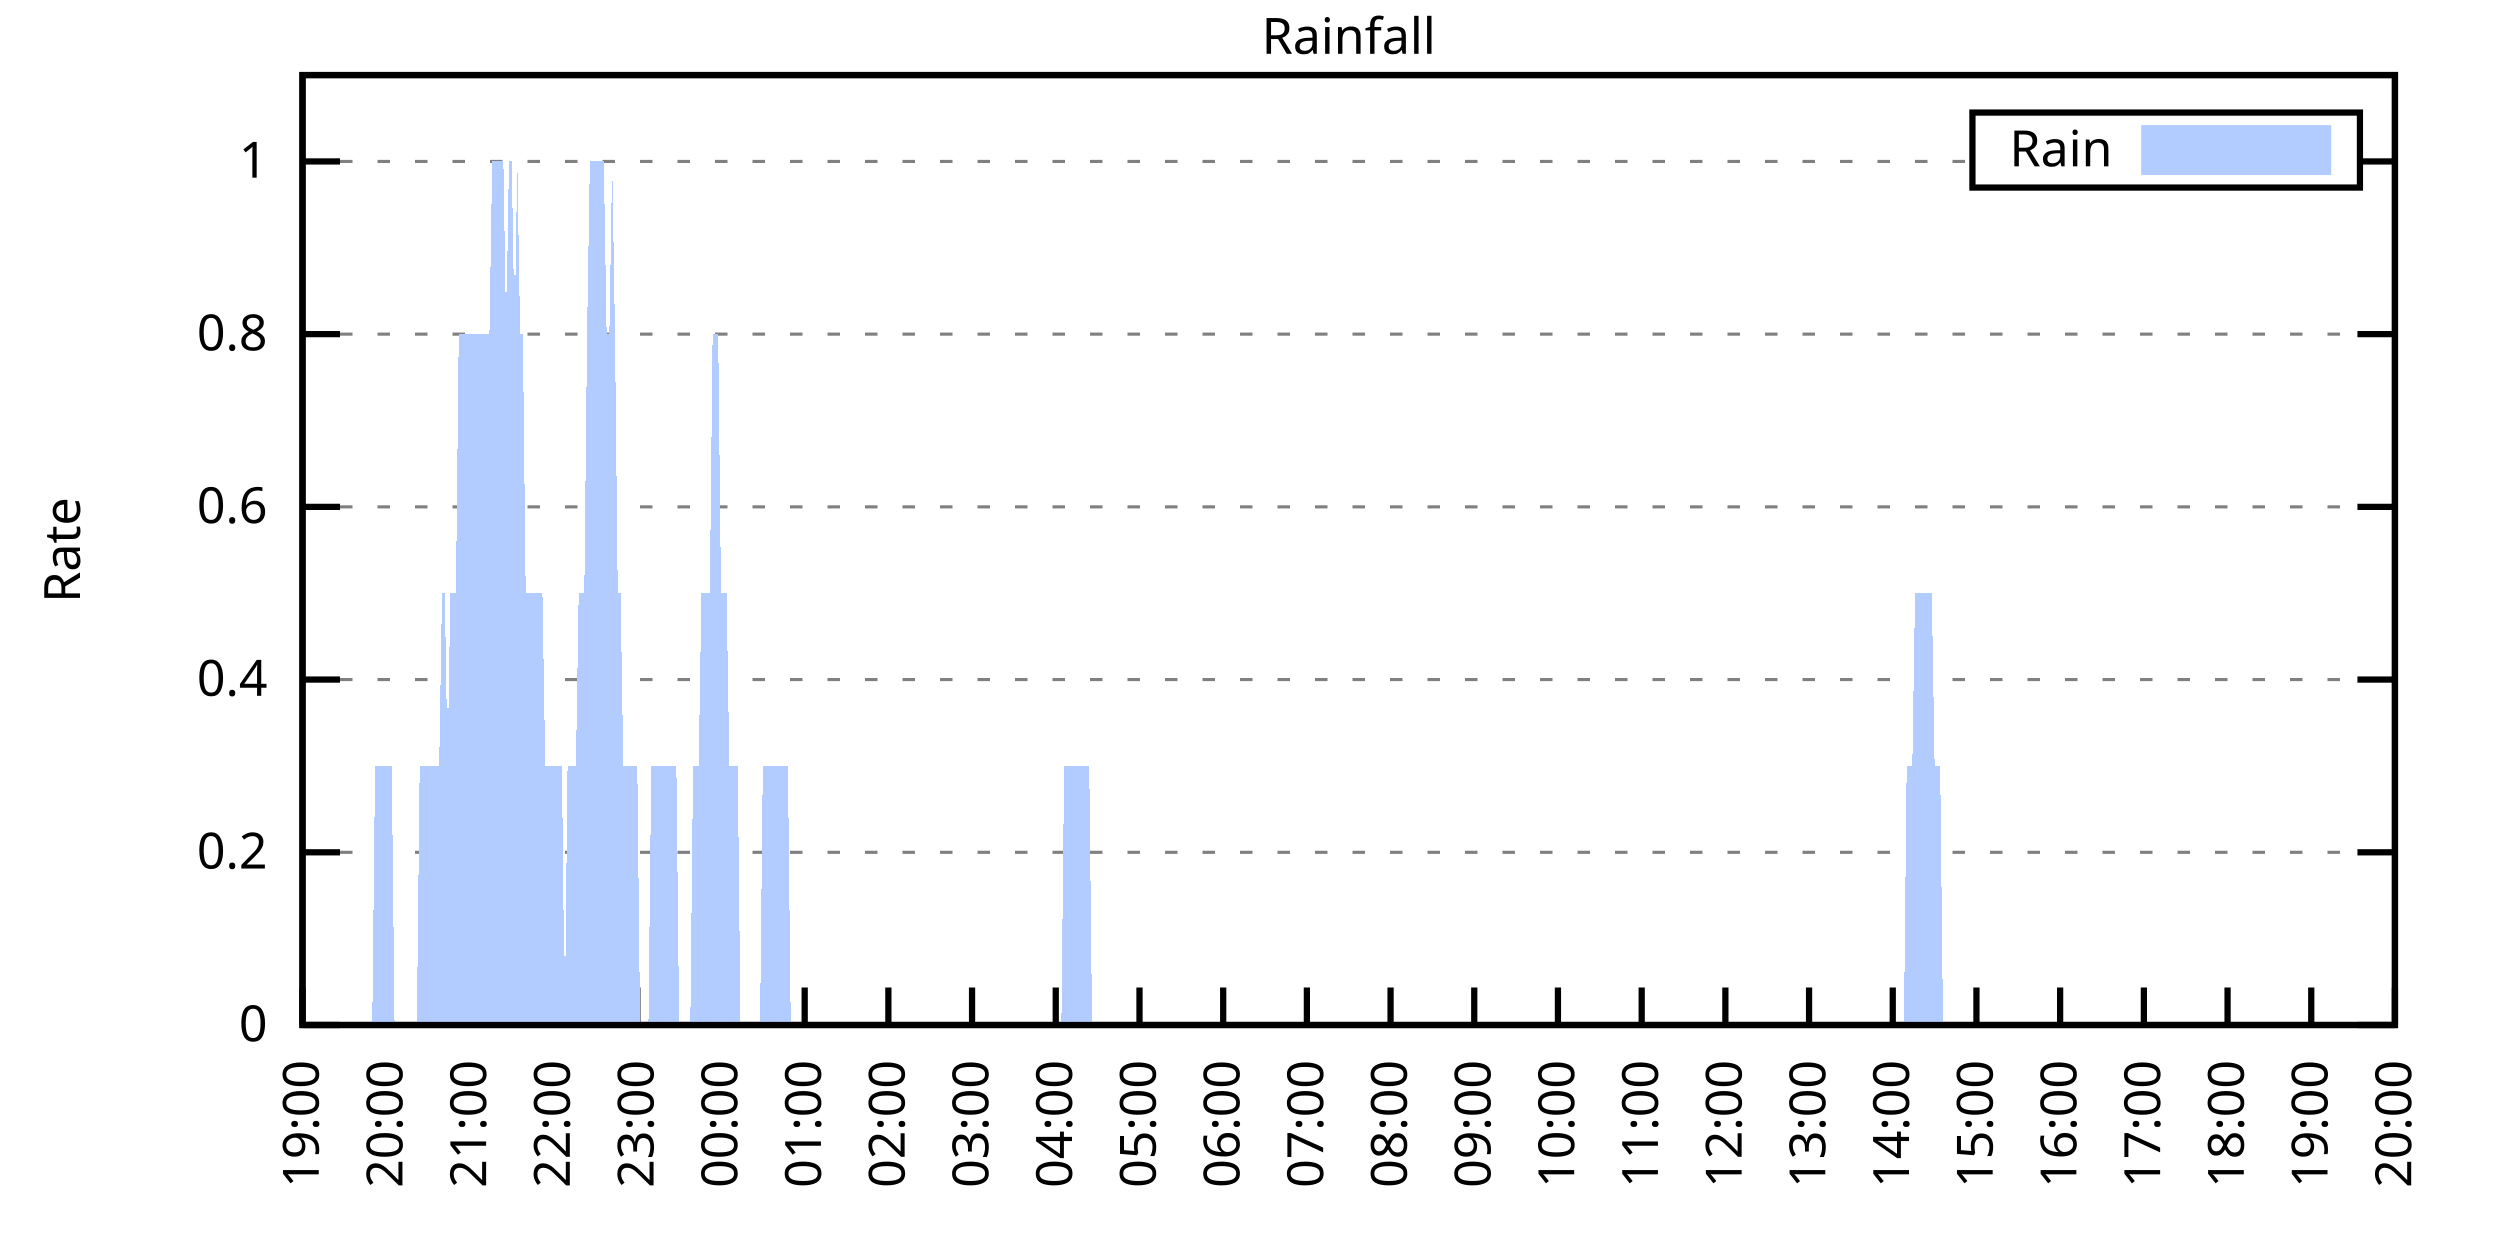
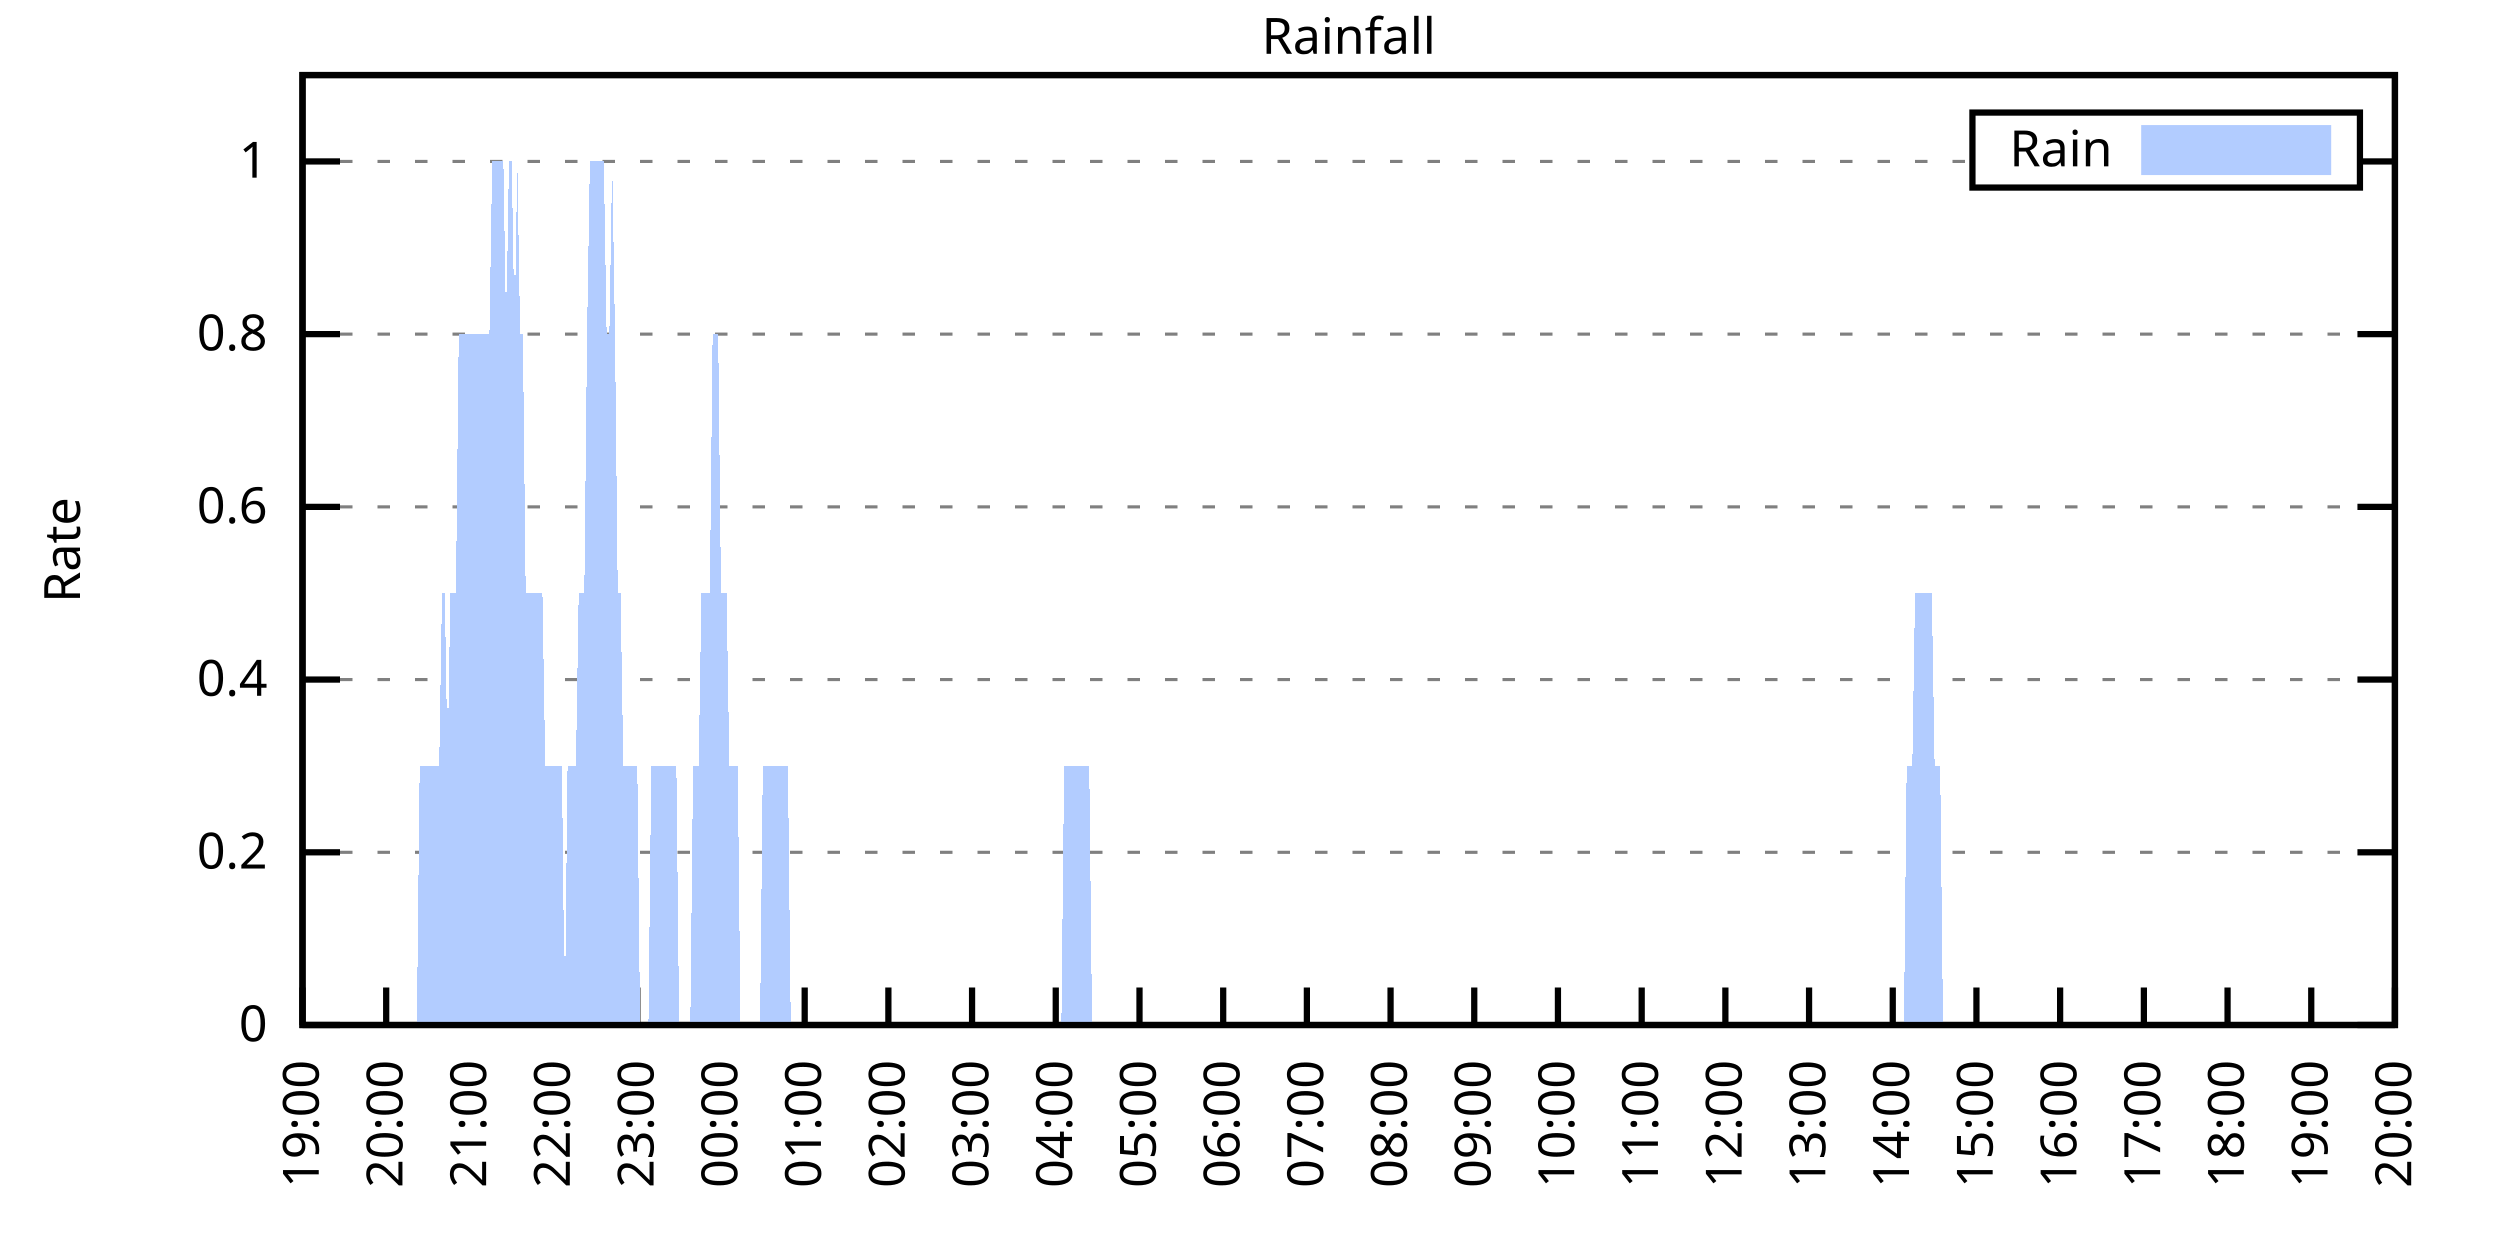
<svg xmlns="http://www.w3.org/2000/svg" xmlns:xlink="http://www.w3.org/1999/xlink" width="400" height="200" viewBox="0 0 400 200">
  <g id="gnuplot_canvas">
    <rect x="0" y="0" width="400" height="200" fill="none" />
    <defs>
      <circle id="gpDot" r="0.5" stroke-width="0.5" stroke="currentColor" />
      <path id="gpPt0" stroke-width="0.333" stroke="currentColor" d="M-1,0 h2 M0,-1 v2" />
      <path id="gpPt1" stroke-width="0.333" stroke="currentColor" d="M-1,-1 L1,1 M1,-1 L-1,1" />
      <path id="gpPt2" stroke-width="0.333" stroke="currentColor" d="M-1,0 L1,0 M0,-1 L0,1 M-1,-1 L1,1 M-1,1 L1,-1" />
      <rect id="gpPt3" stroke-width="0.333" stroke="currentColor" x="-1" y="-1" width="2" height="2" />
      <rect id="gpPt4" stroke-width="0.333" stroke="currentColor" fill="currentColor" x="-1" y="-1" width="2" height="2" />
      <circle id="gpPt5" stroke-width="0.333" stroke="currentColor" cx="0" cy="0" r="1" />
      <use xlink:href="#gpPt5" id="gpPt6" fill="currentColor" stroke="none" />
      <path id="gpPt7" stroke-width="0.333" stroke="currentColor" d="M0,-1.33 L-1.33,0.67 L1.33,0.67 z" />
      <use xlink:href="#gpPt7" id="gpPt8" fill="currentColor" stroke="none" />
      <use xlink:href="#gpPt7" id="gpPt9" stroke="currentColor" transform="rotate(180)" />
      <use xlink:href="#gpPt9" id="gpPt10" fill="currentColor" stroke="none" />
      <use xlink:href="#gpPt3" id="gpPt11" stroke="currentColor" transform="rotate(45)" />
      <use xlink:href="#gpPt11" id="gpPt12" fill="currentColor" stroke="none" />
      <path id="gpPt13" stroke-width="0.333" stroke="currentColor" d="M0,1.330 L1.265,0.411 L0.782,-1.067 L-0.782,-1.076 L-1.265,0.411 z" />
      <use xlink:href="#gpPt13" id="gpPt14" fill="currentColor" stroke="none" />
      <filter id="textbox" filterUnits="objectBoundingBox" x="0" y="0" height="1" width="1">
        <feFlood flood-color="white" flood-opacity="1" result="bgnd" />
        <feComposite in="SourceGraphic" in2="bgnd" operator="atop" />
      </filter>
      <filter id="greybox" filterUnits="objectBoundingBox" x="0" y="0" height="1" width="1">
        <feFlood flood-color="lightgrey" flood-opacity="1" result="grey" />
        <feComposite in="SourceGraphic" in2="grey" operator="atop" />
      </filter>
    </defs>
    <g fill="none" color="white" stroke="currentColor" stroke-width="1.00" stroke-linecap="butt" stroke-linejoin="miter">
</g>
    <g fill="none" color="black" stroke="currentColor" stroke-width="1.00" stroke-linecap="butt" stroke-linejoin="miter">
      <g stroke="none" shape-rendering="crispEdges">
        <polygon fill="rgb(255, 255, 255)" points="48.40,164.00 383.18,164.00 383.18,12.02 48.40,12.02 " />
      </g>
    </g>
    <g fill="none" color="black" stroke="currentColor" stroke-width="1.00" stroke-linecap="butt" stroke-linejoin="miter">
</g>
    <g fill="none" color="black" stroke="black" stroke-width="0.50" stroke-linecap="butt" stroke-linejoin="miter">
</g>
    <g fill="none" color="gray" stroke="currentColor" stroke-width="0.50" stroke-linecap="butt" stroke-linejoin="miter">
      <path stroke="gray" stroke-dasharray="2,4" class="gridline" d="M48.40,164.00 L383.19,164.00  " />
    </g>
    <g fill="none" color="gray" stroke="gray" stroke-width="1.00" stroke-linecap="butt" stroke-linejoin="miter">
</g>
    <g fill="none" color="black" stroke="currentColor" stroke-width="1.00" stroke-linecap="butt" stroke-linejoin="miter">
      <path stroke="black" d="M48.40,164.00 L54.40,164.00 M383.19,164.00 L377.19,164.00  " />
      <g transform="translate(42.80,166.60)" stroke="none" fill="black" font-family="Sans" font-size="8.00" text-anchor="end">
        <text>
          <tspan font-family="Sans"> 0</tspan>
        </text>
      </g>
    </g>
    <g fill="none" color="black" stroke="currentColor" stroke-width="1.00" stroke-linecap="butt" stroke-linejoin="miter">
</g>
    <g fill="none" color="black" stroke="black" stroke-width="0.50" stroke-linecap="butt" stroke-linejoin="miter">
</g>
    <g fill="none" color="gray" stroke="currentColor" stroke-width="0.50" stroke-linecap="butt" stroke-linejoin="miter">
      <path stroke="gray" stroke-dasharray="2,4" class="gridline" d="M48.40,136.37 L383.19,136.37  " />
    </g>
    <g fill="none" color="gray" stroke="gray" stroke-width="1.00" stroke-linecap="butt" stroke-linejoin="miter">
</g>
    <g fill="none" color="black" stroke="currentColor" stroke-width="1.00" stroke-linecap="butt" stroke-linejoin="miter">
      <path stroke="black" d="M48.40,136.37 L54.40,136.37 M383.19,136.37 L377.19,136.37  " />
      <g transform="translate(42.80,138.97)" stroke="none" fill="black" font-family="Sans" font-size="8.00" text-anchor="end">
        <text>
          <tspan font-family="Sans"> 0.2</tspan>
        </text>
      </g>
    </g>
    <g fill="none" color="black" stroke="currentColor" stroke-width="1.00" stroke-linecap="butt" stroke-linejoin="miter">
</g>
    <g fill="none" color="black" stroke="black" stroke-width="0.50" stroke-linecap="butt" stroke-linejoin="miter">
</g>
    <g fill="none" color="gray" stroke="currentColor" stroke-width="0.50" stroke-linecap="butt" stroke-linejoin="miter">
      <path stroke="gray" stroke-dasharray="2,4" class="gridline" d="M48.40,108.73 L383.19,108.73  " />
    </g>
    <g fill="none" color="gray" stroke="gray" stroke-width="1.00" stroke-linecap="butt" stroke-linejoin="miter">
</g>
    <g fill="none" color="black" stroke="currentColor" stroke-width="1.00" stroke-linecap="butt" stroke-linejoin="miter">
      <path stroke="black" d="M48.40,108.73 L54.40,108.73 M383.19,108.73 L377.19,108.73  " />
      <g transform="translate(42.80,111.33)" stroke="none" fill="black" font-family="Sans" font-size="8.00" text-anchor="end">
        <text>
          <tspan font-family="Sans"> 0.4</tspan>
        </text>
      </g>
    </g>
    <g fill="none" color="black" stroke="currentColor" stroke-width="1.00" stroke-linecap="butt" stroke-linejoin="miter">
</g>
    <g fill="none" color="black" stroke="black" stroke-width="0.50" stroke-linecap="butt" stroke-linejoin="miter">
</g>
    <g fill="none" color="gray" stroke="currentColor" stroke-width="0.50" stroke-linecap="butt" stroke-linejoin="miter">
      <path stroke="gray" stroke-dasharray="2,4" class="gridline" d="M48.40,81.10 L383.19,81.10  " />
    </g>
    <g fill="none" color="gray" stroke="gray" stroke-width="1.00" stroke-linecap="butt" stroke-linejoin="miter">
</g>
    <g fill="none" color="black" stroke="currentColor" stroke-width="1.00" stroke-linecap="butt" stroke-linejoin="miter">
      <path stroke="black" d="M48.40,81.10 L54.40,81.10 M383.19,81.10 L377.19,81.10  " />
      <g transform="translate(42.80,83.70)" stroke="none" fill="black" font-family="Sans" font-size="8.00" text-anchor="end">
        <text>
          <tspan font-family="Sans"> 0.6</tspan>
        </text>
      </g>
    </g>
    <g fill="none" color="black" stroke="currentColor" stroke-width="1.00" stroke-linecap="butt" stroke-linejoin="miter">
</g>
    <g fill="none" color="black" stroke="black" stroke-width="0.50" stroke-linecap="butt" stroke-linejoin="miter">
</g>
    <g fill="none" color="gray" stroke="currentColor" stroke-width="0.50" stroke-linecap="butt" stroke-linejoin="miter">
      <path stroke="gray" stroke-dasharray="2,4" class="gridline" d="M48.40,53.46 L383.19,53.46  " />
    </g>
    <g fill="none" color="gray" stroke="gray" stroke-width="1.00" stroke-linecap="butt" stroke-linejoin="miter">
</g>
    <g fill="none" color="black" stroke="currentColor" stroke-width="1.00" stroke-linecap="butt" stroke-linejoin="miter">
      <path stroke="black" d="M48.40,53.46 L54.40,53.46 M383.19,53.46 L377.19,53.46  " />
      <g transform="translate(42.80,56.06)" stroke="none" fill="black" font-family="Sans" font-size="8.00" text-anchor="end">
        <text>
          <tspan font-family="Sans"> 0.8</tspan>
        </text>
      </g>
    </g>
    <g fill="none" color="black" stroke="currentColor" stroke-width="1.00" stroke-linecap="butt" stroke-linejoin="miter">
</g>
    <g fill="none" color="black" stroke="black" stroke-width="0.50" stroke-linecap="butt" stroke-linejoin="miter">
</g>
    <g fill="none" color="gray" stroke="currentColor" stroke-width="0.50" stroke-linecap="butt" stroke-linejoin="miter">
      <path stroke="gray" stroke-dasharray="2,4" class="gridline" d="M48.40,25.83 L315.59,25.83 M377.59,25.83 L383.19,25.83  " />
    </g>
    <g fill="none" color="gray" stroke="gray" stroke-width="1.00" stroke-linecap="butt" stroke-linejoin="miter">
</g>
    <g fill="none" color="black" stroke="currentColor" stroke-width="1.00" stroke-linecap="butt" stroke-linejoin="miter">
      <path stroke="black" d="M48.40,25.83 L54.40,25.83 M383.19,25.83 L377.19,25.83  " />
      <g transform="translate(42.80,28.43)" stroke="none" fill="black" font-family="Sans" font-size="8.00" text-anchor="end">
        <text>
          <tspan font-family="Sans"> 1</tspan>
        </text>
      </g>
    </g>
    <g fill="none" color="black" stroke="currentColor" stroke-width="1.00" stroke-linecap="butt" stroke-linejoin="miter">
      <path stroke="black" d="M48.40,164.00 L48.40,158.00  " />
      <g transform="translate(51.00,169.60) rotate(270.00)" stroke="none" fill="black" font-family="Sans" font-size="8.00" text-anchor="end">
        <text>
          <tspan font-family="Sans">19:00</tspan>
        </text>
      </g>
    </g>
    <g fill="none" color="black" stroke="currentColor" stroke-width="1.00" stroke-linecap="butt" stroke-linejoin="miter">
      <path stroke="black" d="M61.79,164.00 L61.79,158.00  " />
      <g transform="translate(64.39,169.60) rotate(270.00)" stroke="none" fill="black" font-family="Sans" font-size="8.00" text-anchor="end">
        <text>
          <tspan font-family="Sans">20:00</tspan>
        </text>
      </g>
    </g>
    <g fill="none" color="black" stroke="currentColor" stroke-width="1.00" stroke-linecap="butt" stroke-linejoin="miter">
      <path stroke="black" d="M75.18,164.00 L75.18,158.00  " />
      <g transform="translate(77.78,169.60) rotate(270.00)" stroke="none" fill="black" font-family="Sans" font-size="8.00" text-anchor="end">
        <text>
          <tspan font-family="Sans">21:00</tspan>
        </text>
      </g>
    </g>
    <g fill="none" color="black" stroke="currentColor" stroke-width="1.00" stroke-linecap="butt" stroke-linejoin="miter">
      <path stroke="black" d="M88.57,164.00 L88.57,158.00  " />
      <g transform="translate(91.17,169.60) rotate(270.00)" stroke="none" fill="black" font-family="Sans" font-size="8.00" text-anchor="end">
        <text>
          <tspan font-family="Sans">22:00</tspan>
        </text>
      </g>
    </g>
    <g fill="none" color="black" stroke="currentColor" stroke-width="1.00" stroke-linecap="butt" stroke-linejoin="miter">
      <path stroke="black" d="M101.97,164.00 L101.97,158.00  " />
      <g transform="translate(104.57,169.60) rotate(270.00)" stroke="none" fill="black" font-family="Sans" font-size="8.00" text-anchor="end">
        <text>
          <tspan font-family="Sans">23:00</tspan>
        </text>
      </g>
    </g>
    <g fill="none" color="black" stroke="currentColor" stroke-width="1.00" stroke-linecap="butt" stroke-linejoin="miter">
      <path stroke="black" d="M115.36,164.00 L115.36,158.00  " />
      <g transform="translate(117.96,169.60) rotate(270.00)" stroke="none" fill="black" font-family="Sans" font-size="8.00" text-anchor="end">
        <text>
          <tspan font-family="Sans">00:00</tspan>
        </text>
      </g>
    </g>
    <g fill="none" color="black" stroke="currentColor" stroke-width="1.00" stroke-linecap="butt" stroke-linejoin="miter">
      <path stroke="black" d="M128.75,164.00 L128.75,158.00  " />
      <g transform="translate(131.35,169.60) rotate(270.00)" stroke="none" fill="black" font-family="Sans" font-size="8.00" text-anchor="end">
        <text>
          <tspan font-family="Sans">01:00</tspan>
        </text>
      </g>
    </g>
    <g fill="none" color="black" stroke="currentColor" stroke-width="1.00" stroke-linecap="butt" stroke-linejoin="miter">
      <path stroke="black" d="M142.14,164.00 L142.14,158.00  " />
      <g transform="translate(144.74,169.60) rotate(270.00)" stroke="none" fill="black" font-family="Sans" font-size="8.00" text-anchor="end">
        <text>
          <tspan font-family="Sans">02:00</tspan>
        </text>
      </g>
    </g>
    <g fill="none" color="black" stroke="currentColor" stroke-width="1.00" stroke-linecap="butt" stroke-linejoin="miter">
      <path stroke="black" d="M155.53,164.00 L155.53,158.00  " />
      <g transform="translate(158.13,169.60) rotate(270.00)" stroke="none" fill="black" font-family="Sans" font-size="8.00" text-anchor="end">
        <text>
          <tspan font-family="Sans">03:00</tspan>
        </text>
      </g>
    </g>
    <g fill="none" color="black" stroke="currentColor" stroke-width="1.00" stroke-linecap="butt" stroke-linejoin="miter">
      <path stroke="black" d="M168.92,164.00 L168.92,158.00  " />
      <g transform="translate(171.52,169.60) rotate(270.00)" stroke="none" fill="black" font-family="Sans" font-size="8.00" text-anchor="end">
        <text>
          <tspan font-family="Sans">04:00</tspan>
        </text>
      </g>
    </g>
    <g fill="none" color="black" stroke="currentColor" stroke-width="1.00" stroke-linecap="butt" stroke-linejoin="miter">
      <path stroke="black" d="M182.32,164.00 L182.32,158.00  " />
      <g transform="translate(184.92,169.60) rotate(270.00)" stroke="none" fill="black" font-family="Sans" font-size="8.00" text-anchor="end">
        <text>
          <tspan font-family="Sans">05:00</tspan>
        </text>
      </g>
    </g>
    <g fill="none" color="black" stroke="currentColor" stroke-width="1.00" stroke-linecap="butt" stroke-linejoin="miter">
      <path stroke="black" d="M195.71,164.00 L195.71,158.00  " />
      <g transform="translate(198.31,169.60) rotate(270.00)" stroke="none" fill="black" font-family="Sans" font-size="8.00" text-anchor="end">
        <text>
          <tspan font-family="Sans">06:00</tspan>
        </text>
      </g>
    </g>
    <g fill="none" color="black" stroke="currentColor" stroke-width="1.00" stroke-linecap="butt" stroke-linejoin="miter">
      <path stroke="black" d="M209.10,164.00 L209.10,158.00  " />
      <g transform="translate(211.70,169.60) rotate(270.00)" stroke="none" fill="black" font-family="Sans" font-size="8.00" text-anchor="end">
        <text>
          <tspan font-family="Sans">07:00</tspan>
        </text>
      </g>
    </g>
    <g fill="none" color="black" stroke="currentColor" stroke-width="1.00" stroke-linecap="butt" stroke-linejoin="miter">
      <path stroke="black" d="M222.49,164.00 L222.49,158.00  " />
      <g transform="translate(225.09,169.60) rotate(270.00)" stroke="none" fill="black" font-family="Sans" font-size="8.00" text-anchor="end">
        <text>
          <tspan font-family="Sans">08:00</tspan>
        </text>
      </g>
    </g>
    <g fill="none" color="black" stroke="currentColor" stroke-width="1.00" stroke-linecap="butt" stroke-linejoin="miter">
      <path stroke="black" d="M235.88,164.00 L235.88,158.00  " />
      <g transform="translate(238.48,169.60) rotate(270.00)" stroke="none" fill="black" font-family="Sans" font-size="8.00" text-anchor="end">
        <text>
          <tspan font-family="Sans">09:00</tspan>
        </text>
      </g>
    </g>
    <g fill="none" color="black" stroke="currentColor" stroke-width="1.00" stroke-linecap="butt" stroke-linejoin="miter">
      <path stroke="black" d="M249.27,164.00 L249.27,158.00  " />
      <g transform="translate(251.87,169.60) rotate(270.00)" stroke="none" fill="black" font-family="Sans" font-size="8.00" text-anchor="end">
        <text>
          <tspan font-family="Sans">10:00</tspan>
        </text>
      </g>
    </g>
    <g fill="none" color="black" stroke="currentColor" stroke-width="1.00" stroke-linecap="butt" stroke-linejoin="miter">
      <path stroke="black" d="M262.67,164.00 L262.67,158.00  " />
      <g transform="translate(265.27,169.60) rotate(270.00)" stroke="none" fill="black" font-family="Sans" font-size="8.00" text-anchor="end">
        <text>
          <tspan font-family="Sans">11:00</tspan>
        </text>
      </g>
    </g>
    <g fill="none" color="black" stroke="currentColor" stroke-width="1.00" stroke-linecap="butt" stroke-linejoin="miter">
      <path stroke="black" d="M276.06,164.00 L276.06,158.00  " />
      <g transform="translate(278.66,169.60) rotate(270.00)" stroke="none" fill="black" font-family="Sans" font-size="8.00" text-anchor="end">
        <text>
          <tspan font-family="Sans">12:00</tspan>
        </text>
      </g>
    </g>
    <g fill="none" color="black" stroke="currentColor" stroke-width="1.00" stroke-linecap="butt" stroke-linejoin="miter">
      <path stroke="black" d="M289.45,164.00 L289.45,158.00  " />
      <g transform="translate(292.05,169.60) rotate(270.00)" stroke="none" fill="black" font-family="Sans" font-size="8.00" text-anchor="end">
        <text>
          <tspan font-family="Sans">13:00</tspan>
        </text>
      </g>
    </g>
    <g fill="none" color="black" stroke="currentColor" stroke-width="1.00" stroke-linecap="butt" stroke-linejoin="miter">
      <path stroke="black" d="M302.84,164.00 L302.84,158.00  " />
      <g transform="translate(305.44,169.60) rotate(270.00)" stroke="none" fill="black" font-family="Sans" font-size="8.00" text-anchor="end">
        <text>
          <tspan font-family="Sans">14:00</tspan>
        </text>
      </g>
    </g>
    <g fill="none" color="black" stroke="currentColor" stroke-width="1.00" stroke-linecap="butt" stroke-linejoin="miter">
      <path stroke="black" d="M316.23,164.00 L316.23,158.00  " />
      <g transform="translate(318.83,169.60) rotate(270.00)" stroke="none" fill="black" font-family="Sans" font-size="8.00" text-anchor="end">
        <text>
          <tspan font-family="Sans">15:00</tspan>
        </text>
      </g>
    </g>
    <g fill="none" color="black" stroke="currentColor" stroke-width="1.00" stroke-linecap="butt" stroke-linejoin="miter">
      <path stroke="black" d="M329.62,164.00 L329.62,158.00  " />
      <g transform="translate(332.22,169.60) rotate(270.00)" stroke="none" fill="black" font-family="Sans" font-size="8.00" text-anchor="end">
        <text>
          <tspan font-family="Sans">16:00</tspan>
        </text>
      </g>
    </g>
    <g fill="none" color="black" stroke="currentColor" stroke-width="1.00" stroke-linecap="butt" stroke-linejoin="miter">
      <path stroke="black" d="M343.02,164.00 L343.02,158.00  " />
      <g transform="translate(345.62,169.60) rotate(270.00)" stroke="none" fill="black" font-family="Sans" font-size="8.00" text-anchor="end">
        <text>
          <tspan font-family="Sans">17:00</tspan>
        </text>
      </g>
    </g>
    <g fill="none" color="black" stroke="currentColor" stroke-width="1.00" stroke-linecap="butt" stroke-linejoin="miter">
      <path stroke="black" d="M356.41,164.00 L356.41,158.00  " />
      <g transform="translate(359.01,169.60) rotate(270.00)" stroke="none" fill="black" font-family="Sans" font-size="8.00" text-anchor="end">
        <text>
          <tspan font-family="Sans">18:00</tspan>
        </text>
      </g>
    </g>
    <g fill="none" color="black" stroke="currentColor" stroke-width="1.00" stroke-linecap="butt" stroke-linejoin="miter">
      <path stroke="black" d="M369.80,164.00 L369.80,158.00  " />
      <g transform="translate(372.40,169.60) rotate(270.00)" stroke="none" fill="black" font-family="Sans" font-size="8.00" text-anchor="end">
        <text>
          <tspan font-family="Sans">19:00</tspan>
        </text>
      </g>
    </g>
    <g fill="none" color="black" stroke="currentColor" stroke-width="1.00" stroke-linecap="butt" stroke-linejoin="miter">
      <path stroke="black" d="M383.19,164.00 L383.19,158.00  " />
      <g transform="translate(385.79,169.60) rotate(270.00)" stroke="none" fill="black" font-family="Sans" font-size="8.00" text-anchor="end">
        <text>
          <tspan font-family="Sans">20:00</tspan>
        </text>
      </g>
    </g>
    <g fill="none" color="black" stroke="currentColor" stroke-width="1.00" stroke-linecap="butt" stroke-linejoin="miter">
</g>
    <g fill="none" color="black" stroke="currentColor" stroke-width="1.00" stroke-linecap="butt" stroke-linejoin="miter">
      <path stroke="black" d="M48.40,12.01 L48.40,164.00 L383.19,164.00 L383.19,12.01 L48.40,12.01 Z  " />
    </g>
    <g fill="none" color="black" stroke="currentColor" stroke-width="1.00" stroke-linecap="butt" stroke-linejoin="miter">
</g>
    <g fill="none" color="black" stroke="currentColor" stroke-width="1.00" stroke-linecap="butt" stroke-linejoin="miter">
      <path stroke="black" d="M315.59,30.01 L315.59,18.01 L377.59,18.01 L377.59,30.01 L315.59,30.01 Z  " />
    </g>
    <g id="Rainfall_plot_1">
      <g fill="none" color="white" stroke="black" stroke-width="2.00" stroke-linecap="butt" stroke-linejoin="miter">
</g>
      <g fill="none" color="black" stroke="currentColor" stroke-width="2.00" stroke-linecap="butt" stroke-linejoin="miter">
        <g transform="translate(337.99,26.61)" stroke="none" fill="black" font-family="Sans" font-size="8.00" text-anchor="end">
          <text>
            <tspan font-family="Sans">Rain</tspan>
          </text>
        </g>
      </g>
      <g fill="none" color="black" stroke="currentColor" stroke-width="2.00" stroke-linecap="butt" stroke-linejoin="miter">
        <g stroke="none" shape-rendering="crispEdges">
          <polygon fill="rgb(178, 204, 255)" points="343.59,27.01 371.99,27.01 371.99,21.01 343.59,21.01 " />
        </g>
        <path stroke="rgb(178, 204, 255)" d="M343.59,27.01 L371.99,27.01 L371.99,21.01 L343.59,21.01 L343.59,27.01 Z  " />
      </g>
      <g fill="none" color="black" stroke="currentColor" stroke-width="2.00" stroke-linecap="butt" stroke-linejoin="miter">
        <g stroke="none" shape-rendering="crispEdges">
-           <polygon fill="rgb(178, 204, 255)" points="55.54,164.00 55.99,164.00 56.43,164.00 56.88,164.00 57.33,164.00 57.77,164.00 58.22,164.00 58.67,164.00 59.11,164.00 59.56,164.00 60.01,122.55 60.45,122.55 60.90,122.55 61.35,122.55 61.79,122.55 62.24,122.55 62.68,122.55 63.13,164.00 63.58,164.00 64.02,164.00 64.47,164.00 64.92,164.00 65.36,164.00 65.81,164.00 66.26,164.00 66.70,164.00 67.15,122.55 67.59,122.55 68.04,122.55 68.49,122.55 68.93,122.55 69.38,122.55 69.83,122.55 70.27,122.55 70.72,94.91 71.17,94.91 71.61,122.55 72.06,94.91 72.50,94.91 72.95,94.91 73.40,53.46 73.84,53.46 74.29,53.46 74.74,53.46 75.18,53.46 75.63,53.46 76.08,53.46 76.52,53.46 76.97,53.46 77.42,53.46 77.86,53.46 78.31,53.46 78.75,25.83 79.20,25.83 79.65,25.83 80.09,25.83 80.54,25.83 80.99,53.46 81.43,25.83 81.88,25.83 82.33,53.46 82.77,25.83 83.22,53.46 83.66,53.46 84.11,94.91 84.56,94.91 85.00,94.91 85.45,94.91 85.90,94.91 86.34,94.91 86.79,94.91 87.24,122.55 87.68,122.55 88.13,122.55 88.57,122.55 89.02,122.55 89.47,122.55 89.91,122.55 90.36,164.00 90.81,122.55 91.25,122.55 91.70,122.55 92.15,122.55 92.59,94.91 93.04,94.91 93.49,94.91 93.93,53.46 94.38,25.83 94.82,25.83 95.27,25.83 95.72,25.83 96.16,25.83 96.61,25.83 97.06,53.46 97.50,53.46 97.95,25.83 98.40,53.46 98.84,94.91 99.29,94.91 99.73,122.55 100.18,122.55 100.63,122.55 101.07,122.55 101.52,122.55 101.97,122.55 102.41,164.00 102.86,164.00 103.31,164.00 103.75,164.00 104.20,122.55 104.64,122.55 105.09,122.55 105.54,122.55 105.98,122.55 106.43,122.55 106.88,122.55 107.32,122.55 107.77,122.55 108.22,122.55 108.66,164.00 109.11,164.00 109.55,164.00 110.00,164.00 110.45,164.00 110.89,122.55 111.34,122.55 111.79,122.55 112.23,94.91 112.68,94.91 113.13,94.91 113.57,94.91 114.02,53.46 114.47,53.46 114.91,53.46 115.36,94.91 115.80,94.91 116.25,94.91 116.70,122.55 117.14,122.55 117.59,122.55 118.04,122.55 118.48,164.00 118.93,164.00 119.38,164.00 119.82,164.00 120.27,164.00 120.71,164.00 121.16,164.00 121.61,164.00 122.05,122.55 122.50,122.55 122.95,122.55 123.39,122.55 123.84,122.55 124.29,122.55 124.73,122.55 125.18,122.55 125.62,122.55 126.07,122.55 126.52,164.00 126.96,164.00 127.41,164.00 127.86,164.00 128.30,164.00 128.75,164.00 129.20,164.00 129.64,164.00 130.09,164.00 130.54,164.00 130.98,164.00 131.43,164.00 131.87,164.00 132.32,164.00 132.77,164.00 133.21,164.00 133.66,164.00 134.11,164.00 134.55,164.00 135.00,164.00 135.45,164.00 135.89,164.00 136.34,164.00 136.78,164.00 137.23,164.00 137.68,164.00 138.12,164.00 138.57,164.00 139.02,164.00 139.46,164.00 139.91,164.00 140.36,164.00 140.80,164.00 141.25,164.00 141.69,164.00 142.14,164.00 142.59,164.00 143.03,164.00 143.48,164.00 143.93,164.00 144.37,164.00 144.82,164.00 145.27,164.00 145.71,164.00 146.16,164.00 146.61,164.00 147.05,164.00 147.50,164.00 147.94,164.00 148.39,164.00 148.84,164.00 149.28,164.00 149.73,164.00 150.18,164.00 150.62,164.00 151.07,164.00 151.52,164.00 151.96,164.00 152.41,164.00 152.85,164.00 153.30,164.00 153.75,164.00 154.19,164.00 154.64,164.00 155.09,164.00 155.53,164.00 155.98,164.00 156.43,164.00 156.87,164.00 157.32,164.00 157.76,164.00 158.21,164.00 158.66,164.00 159.10,164.00 159.55,164.00 160.00,164.00 160.44,164.00 160.89,164.00 161.34,164.00 161.78,164.00 162.23,164.00 162.67,164.00 163.12,164.00 163.57,164.00 164.01,164.00 164.46,164.00 164.91,164.00 165.35,164.00 165.80,164.00 166.25,164.00 166.69,164.00 167.14,164.00 167.59,164.00 168.03,164.00 168.48,164.00 168.92,164.00 169.37,164.00 169.82,164.00 170.26,122.55 170.71,122.55 171.16,122.55 171.60,122.55 172.05,122.55 172.50,122.55 172.94,122.55 173.39,122.55 173.83,122.55 174.28,122.55 174.73,164.00 175.17,164.00 175.62,164.00 176.07,164.00 176.51,164.00 176.96,164.00 177.41,164.00 177.85,164.00 178.30,164.00 178.74,164.00 179.19,164.00 179.64,164.00 180.08,164.00 180.53,164.00 180.98,164.00 181.42,164.00 181.87,164.00 182.32,164.00 182.76,164.00 183.21,164.00 183.66,164.00 184.10,164.00 184.55,164.00 184.99,164.00 185.44,164.00 185.89,164.00 186.33,164.00 186.78,164.00 187.23,164.00 187.67,164.00 188.12,164.00 188.57,164.00 189.01,164.00 189.46,164.00 189.90,164.00 190.35,164.00 190.80,164.00 191.24,164.00 191.69,164.00 192.14,164.00 192.58,164.00 193.03,164.00 193.48,164.00 193.92,164.00 194.37,164.00 194.81,164.00 195.26,164.00 195.71,164.00 196.15,164.00 196.60,164.00 197.05,164.00 197.49,164.00 197.94,164.00 198.39,164.00 198.83,164.00 199.28,164.00 199.73,164.00 200.17,164.00 200.62,164.00 201.06,164.00 201.51,164.00 201.96,164.00 202.40,164.00 202.85,164.00 203.30,164.00 203.74,164.00 204.19,164.00 204.64,164.00 205.08,164.00 205.53,164.00 205.97,164.00 206.42,164.00 206.87,164.00 207.31,164.00 207.76,164.00 208.21,164.00 208.65,164.00 209.10,164.00 209.55,164.00 209.99,164.00 210.44,164.00 210.88,164.00 211.33,164.00 211.78,164.00 212.22,164.00 212.67,164.00 213.12,164.00 213.56,164.00 214.01,164.00 214.46,164.00 214.90,164.00 215.35,164.00 215.80,164.00 216.24,164.00 216.69,164.00 217.13,164.00 217.58,164.00 218.03,164.00 218.47,164.00 218.92,164.00 219.37,164.00 219.81,164.00 220.26,164.00 220.71,164.00 221.15,164.00 221.60,164.00 222.04,164.00 222.49,164.00 222.94,164.00 223.38,164.00 223.83,164.00 224.28,164.00 224.72,164.00 225.17,164.00 225.62,164.00 226.06,164.00 226.51,164.00 226.95,164.00 227.40,164.00 227.85,164.00 228.29,164.00 228.74,164.00 229.19,164.00 229.63,164.00 230.08,164.00 230.53,164.00 230.97,164.00 231.42,164.00 231.86,164.00 232.31,164.00 232.76,164.00 233.20,164.00 233.65,164.00 234.10,164.00 234.54,164.00 234.99,164.00 235.44,164.00 235.88,164.00 236.33,164.00 236.78,164.00 237.22,164.00 237.67,164.00 238.11,164.00 238.56,164.00 239.01,164.00 239.45,164.00 239.90,164.00 240.35,164.00 240.79,164.00 241.24,164.00 241.69,164.00 242.13,164.00 242.58,164.00 243.02,164.00 243.47,164.00 243.92,164.00 244.36,164.00 244.81,164.00 245.26,164.00 245.70,164.00 246.15,164.00 246.60,164.00 247.04,164.00 247.49,164.00 247.93,164.00 248.38,164.00 248.83,164.00 249.27,164.00 249.72,164.00 250.17,164.00 250.61,164.00 251.06,164.00 251.51,164.00 251.95,164.00 252.40,164.00 252.85,164.00 253.29,164.00 253.74,164.00 254.18,164.00 254.63,164.00 255.08,164.00 255.52,164.00 255.97,164.00 256.42,164.00 256.86,164.00 257.31,164.00 257.76,164.00 258.20,164.00 258.65,164.00 259.09,164.00 259.54,164.00 259.99,164.00 260.43,164.00 260.88,164.00 261.33,164.00 261.77,164.00 262.22,164.00 262.67,164.00 263.11,164.00 263.56,164.00 264.00,164.00 264.45,164.00 264.90,164.00 265.34,164.00 265.79,164.00 266.24,164.00 266.68,164.00 267.13,164.00 267.58,164.00 268.02,164.00 268.47,164.00 268.92,164.00 269.36,164.00 269.81,164.00 270.25,164.00 270.70,164.00 271.15,164.00 271.59,164.00 272.04,164.00 272.49,164.00 272.93,164.00 273.38,164.00 273.83,164.00 274.27,164.00 274.72,164.00 275.16,164.00 275.61,164.00 276.06,164.00 276.50,164.00 276.95,164.00 277.40,164.00 277.84,164.00 278.29,164.00 278.74,164.00 279.18,164.00 279.63,164.00 280.07,164.00 280.52,164.00 280.97,164.00 281.41,164.00 281.86,164.00 282.31,164.00 282.75,164.00 283.20,164.00 283.65,164.00 284.09,164.00 284.54,164.00 284.98,164.00 285.43,164.00 285.88,164.00 286.32,164.00 286.77,164.00 287.22,164.00 287.66,164.00 288.11,164.00 288.56,164.00 289.00,164.00 289.45,164.00 289.90,164.00 290.34,164.00 290.79,164.00 291.23,164.00 291.68,164.00 292.13,164.00 292.57,164.00 293.02,164.00 293.47,164.00 293.91,164.00 294.36,164.00 294.81,164.00 295.25,164.00 295.70,164.00 296.14,164.00 296.59,164.00 297.04,164.00 297.48,164.00 297.93,164.00 298.38,164.00 298.82,164.00 299.27,164.00 299.72,164.00 300.16,164.00 300.61,164.00 301.05,164.00 301.50,164.00 301.95,164.00 302.39,164.00 302.84,164.00 303.29,164.00 303.73,164.00 304.18,164.00 304.63,164.00 305.07,122.55 305.52,122.55 305.97,122.55 306.41,94.91 306.86,94.91 307.30,94.91 307.75,94.91 308.20,94.91 308.64,94.91 309.09,94.91 309.54,122.55 309.98,122.55 310.43,122.55 310.88,164.00 311.32,164.00 311.77,164.00 312.21,164.00 312.66,164.00 313.11,164.00 313.55,164.00 314.00,164.00 314.45,164.00 314.89,164.00 315.34,164.00 315.79,164.00 316.23,164.00 316.68,164.00 317.12,164.00 317.57,164.00 318.02,164.00 318.46,164.00 318.91,164.00 319.36,164.00 319.80,164.00 320.25,164.00 320.70,164.00 321.14,164.00 321.59,164.00 322.04,164.00 322.48,164.00 322.93,164.00 323.37,164.00 323.82,164.00 324.27,164.00 324.71,164.00 325.16,164.00 325.61,164.00 326.05,164.00 326.50,164.00 326.95,164.00 327.39,164.00 327.84,164.00 328.28,164.00 328.73,164.00 329.18,164.00 329.62,164.00 330.07,164.00 330.52,164.00 330.96,164.00 331.41,164.00 331.86,164.00 332.30,164.00 332.75,164.00 333.19,164.00 333.64,164.00 334.09,164.00 334.53,164.00 334.98,164.00 335.43,164.00 335.87,164.00 336.32,164.00 336.77,164.00 337.21,164.00 337.66,164.00 338.10,164.00 338.55,164.00 339.00,164.00 339.44,164.00 339.89,164.00 340.34,164.00 340.78,164.00 341.23,164.00 341.68,164.00 342.12,164.00 342.57,164.00 343.02,164.00 343.46,164.00 343.91,164.00 344.35,164.00 344.80,164.00 345.25,164.00 345.69,164.00 346.14,164.00 346.59,164.00 347.03,164.00 347.48,164.00 347.93,164.00 348.37,164.00 348.82,164.00 349.26,164.00 349.71,164.00 350.16,164.00 350.60,164.00 351.05,164.00 351.50,164.00 351.94,164.00 352.39,164.00 352.84,164.00 353.28,164.00 353.73,164.00 354.17,164.00 354.62,164.00 355.07,164.00 355.51,164.00 355.96,164.00 356.41,164.00 356.85,164.00 357.30,164.00 357.75,164.00 358.19,164.00 358.64,164.00 359.09,164.00 359.53,164.00 359.98,164.00 360.42,164.00 360.87,164.00 361.32,164.00 361.76,164.00 362.21,164.00 362.66,164.00 363.10,164.00 363.55,164.00 364.00,164.00 364.44,164.00 364.89,164.00 365.33,164.00 365.78,164.00 366.23,164.00 366.67,164.00 367.12,164.00 367.57,164.00 368.01,164.00 368.46,164.00 368.91,164.00 369.35,164.00 369.80,164.00 370.24,164.00 370.69,164.00 371.14,164.00 371.58,164.00 372.03,164.00 372.48,164.00 372.92,164.00 373.37,164.00 373.82,164.00 374.26,164.00 374.71,164.00 375.16,164.00 375.60,164.00 376.05,164.00 376.49,164.00 376.49,164.00 55.54,164.00 " />
+           <polygon fill="rgb(178, 204, 255)" points="58.67,164.00 59.11,164.00 59.56,164.00 60.01,164.00 60.45,164.00 60.90,164.00 61.35,164.00 61.79,164.00 62.24,164.00 62.68,164.00 63.13,164.00 63.58,164.00 64.02,164.00 64.47,164.00 64.92,164.00 65.36,164.00 65.81,164.00 66.26,164.00 66.70,164.00 67.15,122.55 67.59,122.55 68.04,122.55 68.49,122.55 68.93,122.55 69.38,122.55 69.83,122.55 70.27,122.55 70.72,94.91 71.17,94.91 71.61,122.55 72.06,94.91 72.50,94.91 72.95,94.91 73.40,53.46 73.84,53.46 74.29,53.46 74.74,53.46 75.18,53.46 75.63,53.46 76.08,53.46 76.52,53.46 76.97,53.46 77.42,53.46 77.86,53.46 78.31,53.46 78.75,25.83 79.20,25.83 79.65,25.83 80.09,25.83 80.54,25.83 80.99,53.46 81.43,25.83 81.88,25.83 82.33,53.46 82.77,25.83 83.22,53.46 83.66,53.46 84.11,94.91 84.56,94.91 85.00,94.91 85.45,94.91 85.90,94.91 86.34,94.91 86.79,94.91 87.24,122.55 87.68,122.55 88.13,122.55 88.57,122.55 89.02,122.55 89.47,122.55 89.91,122.55 90.36,164.00 90.81,122.55 91.25,122.55 91.70,122.55 92.15,122.55 92.59,94.91 93.04,94.91 93.49,94.91 93.93,53.46 94.38,25.83 94.82,25.83 95.27,25.83 95.72,25.83 96.16,25.83 96.61,25.83 97.06,53.46 97.50,53.46 97.95,25.83 98.40,53.46 98.84,94.91 99.29,94.91 99.73,122.55 100.18,122.55 100.63,122.55 101.07,122.55 101.52,122.55 101.97,122.55 102.41,164.00 102.86,164.00 103.31,164.00 103.75,164.00 104.20,122.55 104.64,122.55 105.09,122.55 105.54,122.55 105.98,122.55 106.43,122.55 106.88,122.55 107.32,122.55 107.77,122.55 108.22,122.55 108.66,164.00 109.11,164.00 109.55,164.00 110.00,164.00 110.45,164.00 110.89,122.55 111.34,122.55 111.79,122.55 112.23,94.91 112.68,94.91 113.13,94.91 113.57,94.91 114.02,53.46 114.47,53.46 114.91,53.46 115.36,94.91 115.80,94.91 116.25,94.91 116.70,122.55 117.14,122.55 117.59,122.55 118.04,122.55 118.48,164.00 118.93,164.00 119.38,164.00 119.82,164.00 120.27,164.00 120.71,164.00 121.16,164.00 121.61,164.00 122.05,122.55 122.50,122.55 122.95,122.55 123.39,122.55 123.84,122.55 124.29,122.55 124.73,122.55 125.18,122.55 125.62,122.55 126.07,122.55 126.52,164.00 126.96,164.00 127.41,164.00 127.86,164.00 128.30,164.00 128.75,164.00 129.20,164.00 129.64,164.00 130.09,164.00 130.54,164.00 130.98,164.00 131.43,164.00 131.87,164.00 132.32,164.00 132.77,164.00 133.21,164.00 133.66,164.00 134.11,164.00 134.55,164.00 135.00,164.00 135.45,164.00 135.89,164.00 136.34,164.00 136.78,164.00 137.23,164.00 137.68,164.00 138.12,164.00 138.57,164.00 139.02,164.00 139.46,164.00 139.91,164.00 140.36,164.00 140.80,164.00 141.25,164.00 141.69,164.00 142.14,164.00 142.59,164.00 143.03,164.00 143.48,164.00 143.93,164.00 144.37,164.00 144.82,164.00 145.27,164.00 145.71,164.00 146.16,164.00 146.61,164.00 147.05,164.00 147.50,164.00 147.94,164.00 148.39,164.00 148.84,164.00 149.28,164.00 149.73,164.00 150.18,164.00 150.62,164.00 151.07,164.00 151.52,164.00 151.96,164.00 152.41,164.00 152.85,164.00 153.30,164.00 153.75,164.00 154.19,164.00 154.64,164.00 155.09,164.00 155.53,164.00 155.98,164.00 156.43,164.00 156.87,164.00 157.32,164.00 157.76,164.00 158.21,164.00 158.66,164.00 159.10,164.00 159.55,164.00 160.00,164.00 160.44,164.00 160.89,164.00 161.34,164.00 161.78,164.00 162.23,164.00 162.67,164.00 163.12,164.00 163.57,164.00 164.01,164.00 164.46,164.00 164.91,164.00 165.35,164.00 165.80,164.00 166.25,164.00 166.69,164.00 167.14,164.00 167.59,164.00 168.03,164.00 168.48,164.00 168.92,164.00 169.37,164.00 169.82,164.00 170.26,122.55 170.71,122.55 171.16,122.55 171.60,122.55 172.05,122.55 172.50,122.55 172.94,122.55 173.39,122.55 173.83,122.55 174.28,122.55 174.73,164.00 175.17,164.00 175.62,164.00 176.07,164.00 176.51,164.00 176.96,164.00 177.41,164.00 177.85,164.00 178.30,164.00 178.74,164.00 179.19,164.00 179.64,164.00 180.08,164.00 180.53,164.00 180.98,164.00 181.42,164.00 181.87,164.00 182.32,164.00 182.76,164.00 183.21,164.00 183.66,164.00 184.10,164.00 184.55,164.00 184.99,164.00 185.44,164.00 185.89,164.00 186.33,164.00 186.78,164.00 187.23,164.00 187.67,164.00 188.12,164.00 188.57,164.00 189.01,164.00 189.46,164.00 189.90,164.00 190.35,164.00 190.80,164.00 191.24,164.00 191.69,164.00 192.14,164.00 192.58,164.00 193.03,164.00 193.48,164.00 193.92,164.00 194.37,164.00 194.81,164.00 195.26,164.00 195.71,164.00 196.15,164.00 196.60,164.00 197.05,164.00 197.49,164.00 197.94,164.00 198.39,164.00 198.83,164.00 199.28,164.00 199.73,164.00 200.17,164.00 200.62,164.00 201.06,164.00 201.51,164.00 201.96,164.00 202.40,164.00 202.85,164.00 203.30,164.00 203.74,164.00 204.19,164.00 204.64,164.00 205.08,164.00 205.53,164.00 205.97,164.00 206.42,164.00 206.87,164.00 207.31,164.00 207.76,164.00 208.21,164.00 208.65,164.00 209.10,164.00 209.55,164.00 209.99,164.00 210.44,164.00 210.88,164.00 211.33,164.00 211.78,164.00 212.22,164.00 212.67,164.00 213.12,164.00 213.56,164.00 214.01,164.00 214.46,164.00 214.90,164.00 215.35,164.00 215.80,164.00 216.24,164.00 216.69,164.00 217.13,164.00 217.58,164.00 218.03,164.00 218.47,164.00 218.92,164.00 219.37,164.00 219.81,164.00 220.26,164.00 220.71,164.00 221.15,164.00 221.60,164.00 222.04,164.00 222.49,164.00 222.94,164.00 223.38,164.00 223.83,164.00 224.28,164.00 224.72,164.00 225.17,164.00 225.62,164.00 226.06,164.00 226.51,164.00 226.95,164.00 227.40,164.00 227.85,164.00 228.29,164.00 228.74,164.00 229.19,164.00 229.63,164.00 230.08,164.00 230.53,164.00 230.97,164.00 231.42,164.00 231.86,164.00 232.31,164.00 232.76,164.00 233.20,164.00 233.65,164.00 234.10,164.00 234.54,164.00 234.99,164.00 235.44,164.00 235.88,164.00 236.33,164.00 236.78,164.00 237.22,164.00 237.67,164.00 238.11,164.00 238.56,164.00 239.01,164.00 239.45,164.00 239.90,164.00 240.35,164.00 240.79,164.00 241.24,164.00 241.69,164.00 242.13,164.00 242.58,164.00 243.02,164.00 243.47,164.00 243.92,164.00 244.36,164.00 244.81,164.00 245.26,164.00 245.70,164.00 246.15,164.00 246.60,164.00 247.04,164.00 247.49,164.00 247.93,164.00 248.38,164.00 248.83,164.00 249.27,164.00 249.72,164.00 250.17,164.00 250.61,164.00 251.06,164.00 251.51,164.00 251.95,164.00 252.40,164.00 252.85,164.00 253.29,164.00 253.74,164.00 254.18,164.00 254.63,164.00 255.08,164.00 255.52,164.00 255.97,164.00 256.42,164.00 256.86,164.00 257.31,164.00 257.76,164.00 258.20,164.00 258.65,164.00 259.09,164.00 259.54,164.00 259.99,164.00 260.43,164.00 260.88,164.00 261.33,164.00 261.77,164.00 262.22,164.00 262.67,164.00 263.11,164.00 263.56,164.00 264.00,164.00 264.45,164.00 264.90,164.00 265.34,164.00 265.79,164.00 266.24,164.00 266.68,164.00 267.13,164.00 267.58,164.00 268.02,164.00 268.47,164.00 268.92,164.00 269.36,164.00 269.81,164.00 270.25,164.00 270.70,164.00 271.15,164.00 271.59,164.00 272.04,164.00 272.49,164.00 272.93,164.00 273.38,164.00 273.83,164.00 274.27,164.00 274.72,164.00 275.16,164.00 275.61,164.00 276.06,164.00 276.50,164.00 276.95,164.00 277.40,164.00 277.84,164.00 278.29,164.00 278.74,164.00 279.18,164.00 279.63,164.00 280.07,164.00 280.52,164.00 280.97,164.00 281.41,164.00 281.86,164.00 282.31,164.00 282.75,164.00 283.20,164.00 283.65,164.00 284.09,164.00 284.54,164.00 284.98,164.00 285.43,164.00 285.88,164.00 286.32,164.00 286.77,164.00 287.22,164.00 287.66,164.00 288.11,164.00 288.56,164.00 289.00,164.00 289.45,164.00 289.90,164.00 290.34,164.00 290.79,164.00 291.23,164.00 291.68,164.00 292.13,164.00 292.57,164.00 293.02,164.00 293.47,164.00 293.91,164.00 294.36,164.00 294.81,164.00 295.25,164.00 295.70,164.00 296.14,164.00 296.59,164.00 297.04,164.00 297.48,164.00 297.93,164.00 298.38,164.00 298.82,164.00 299.27,164.00 299.72,164.00 300.16,164.00 300.61,164.00 301.05,164.00 301.50,164.00 301.95,164.00 302.39,164.00 302.84,164.00 303.29,164.00 303.73,164.00 304.18,164.00 304.63,164.00 305.07,122.55 305.52,122.55 305.97,122.55 306.41,94.91 306.86,94.91 307.30,94.91 307.75,94.91 308.20,94.91 308.64,94.91 309.09,94.91 309.54,122.55 309.98,122.55 310.43,122.55 310.88,164.00 311.32,164.00 311.77,164.00 312.21,164.00 312.66,164.00 313.11,164.00 313.55,164.00 314.00,164.00 314.45,164.00 314.89,164.00 315.34,164.00 315.79,164.00 316.23,164.00 316.68,164.00 317.12,164.00 317.57,164.00 318.02,164.00 318.46,164.00 318.91,164.00 319.36,164.00 319.80,164.00 320.25,164.00 320.70,164.00 321.14,164.00 321.59,164.00 322.04,164.00 322.48,164.00 322.93,164.00 323.37,164.00 323.82,164.00 324.27,164.00 324.71,164.00 325.16,164.00 325.61,164.00 326.05,164.00 326.50,164.00 326.95,164.00 327.39,164.00 327.84,164.00 328.28,164.00 328.73,164.00 329.18,164.00 329.62,164.00 330.07,164.00 330.52,164.00 330.96,164.00 331.41,164.00 331.86,164.00 332.30,164.00 332.75,164.00 333.19,164.00 333.64,164.00 334.09,164.00 334.53,164.00 334.98,164.00 335.43,164.00 335.87,164.00 336.32,164.00 336.77,164.00 337.21,164.00 337.66,164.00 338.10,164.00 338.55,164.00 339.00,164.00 339.44,164.00 339.89,164.00 340.34,164.00 340.78,164.00 341.23,164.00 341.68,164.00 342.12,164.00 342.57,164.00 343.02,164.00 343.46,164.00 343.91,164.00 344.35,164.00 344.80,164.00 345.25,164.00 345.69,164.00 346.14,164.00 346.59,164.00 347.03,164.00 347.48,164.00 347.93,164.00 348.37,164.00 348.82,164.00 349.26,164.00 349.71,164.00 350.16,164.00 350.60,164.00 351.05,164.00 351.50,164.00 351.94,164.00 352.39,164.00 352.84,164.00 353.28,164.00 353.73,164.00 354.17,164.00 354.62,164.00 355.07,164.00 355.51,164.00 355.96,164.00 356.41,164.00 356.85,164.00 357.30,164.00 357.75,164.00 358.19,164.00 358.64,164.00 359.09,164.00 359.53,164.00 359.98,164.00 360.42,164.00 360.87,164.00 361.32,164.00 361.76,164.00 362.21,164.00 362.66,164.00 363.10,164.00 363.55,164.00 364.00,164.00 364.44,164.00 364.89,164.00 365.33,164.00 365.78,164.00 366.23,164.00 366.67,164.00 367.12,164.00 367.57,164.00 368.01,164.00 368.46,164.00 368.91,164.00 369.35,164.00 369.80,164.00 370.24,164.00 370.69,164.00 371.14,164.00 371.58,164.00 372.03,164.00 372.48,164.00 372.92,164.00 373.37,164.00 373.82,164.00 374.26,164.00 374.71,164.00 375.16,164.00 375.60,164.00 376.05,164.00 376.49,164.00 376.94,164.00 377.39,164.00 377.83,164.00 378.28,164.00 378.73,164.00 379.17,164.00 379.62,164.00 379.62,164.00 58.67,164.00 " />
        </g>
      </g>
    </g>
    <g fill="none" color="black" stroke="currentColor" stroke-width="2.00" stroke-linecap="butt" stroke-linejoin="miter">
</g>
    <g fill="none" color="black" stroke="black" stroke-width="1.00" stroke-linecap="butt" stroke-linejoin="miter">
</g>
    <g fill="none" color="black" stroke="currentColor" stroke-width="1.00" stroke-linecap="butt" stroke-linejoin="miter">
      <path stroke="black" d="M48.40,12.01 L48.40,164.00 L383.19,164.00 L383.19,12.01 L48.40,12.01 Z  " />
      <g transform="translate(12.80,88.01) rotate(270.00)" stroke="none" fill="black" font-family="Sans" font-size="8.00" text-anchor="middle">
        <text>
          <tspan font-family="Sans">Rate</tspan>
        </text>
      </g>
    </g>
    <g fill="none" color="black" stroke="currentColor" stroke-width="1.00" stroke-linecap="butt" stroke-linejoin="miter">
</g>
    <g fill="none" color="black" stroke="currentColor" stroke-width="1.00" stroke-linecap="butt" stroke-linejoin="miter">
      <g transform="translate(215.79,8.61)" stroke="none" fill="black" font-family="Sans" font-size="8.00" text-anchor="middle">
        <text>
          <tspan font-family="Sans">Rainfall</tspan>
        </text>
      </g>
    </g>
    <g fill="none" color="black" stroke="currentColor" stroke-width="1.00" stroke-linecap="butt" stroke-linejoin="miter">
</g>
  </g>
</svg>
